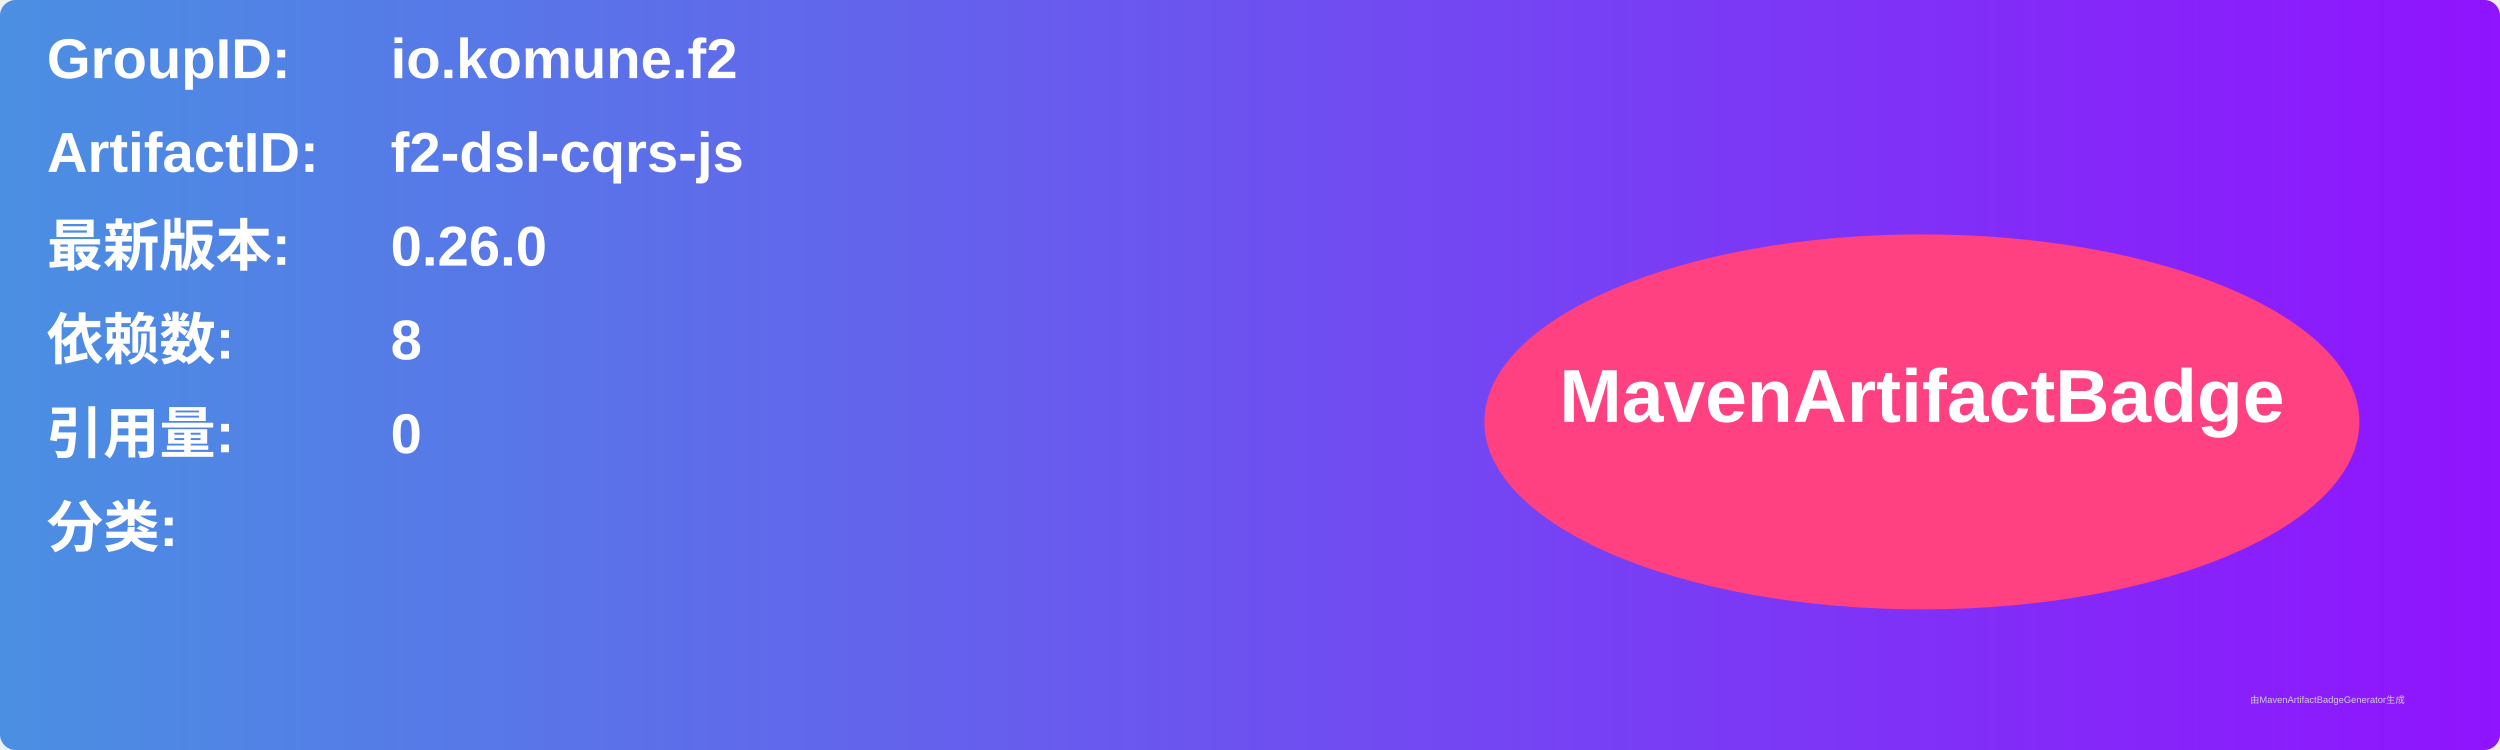
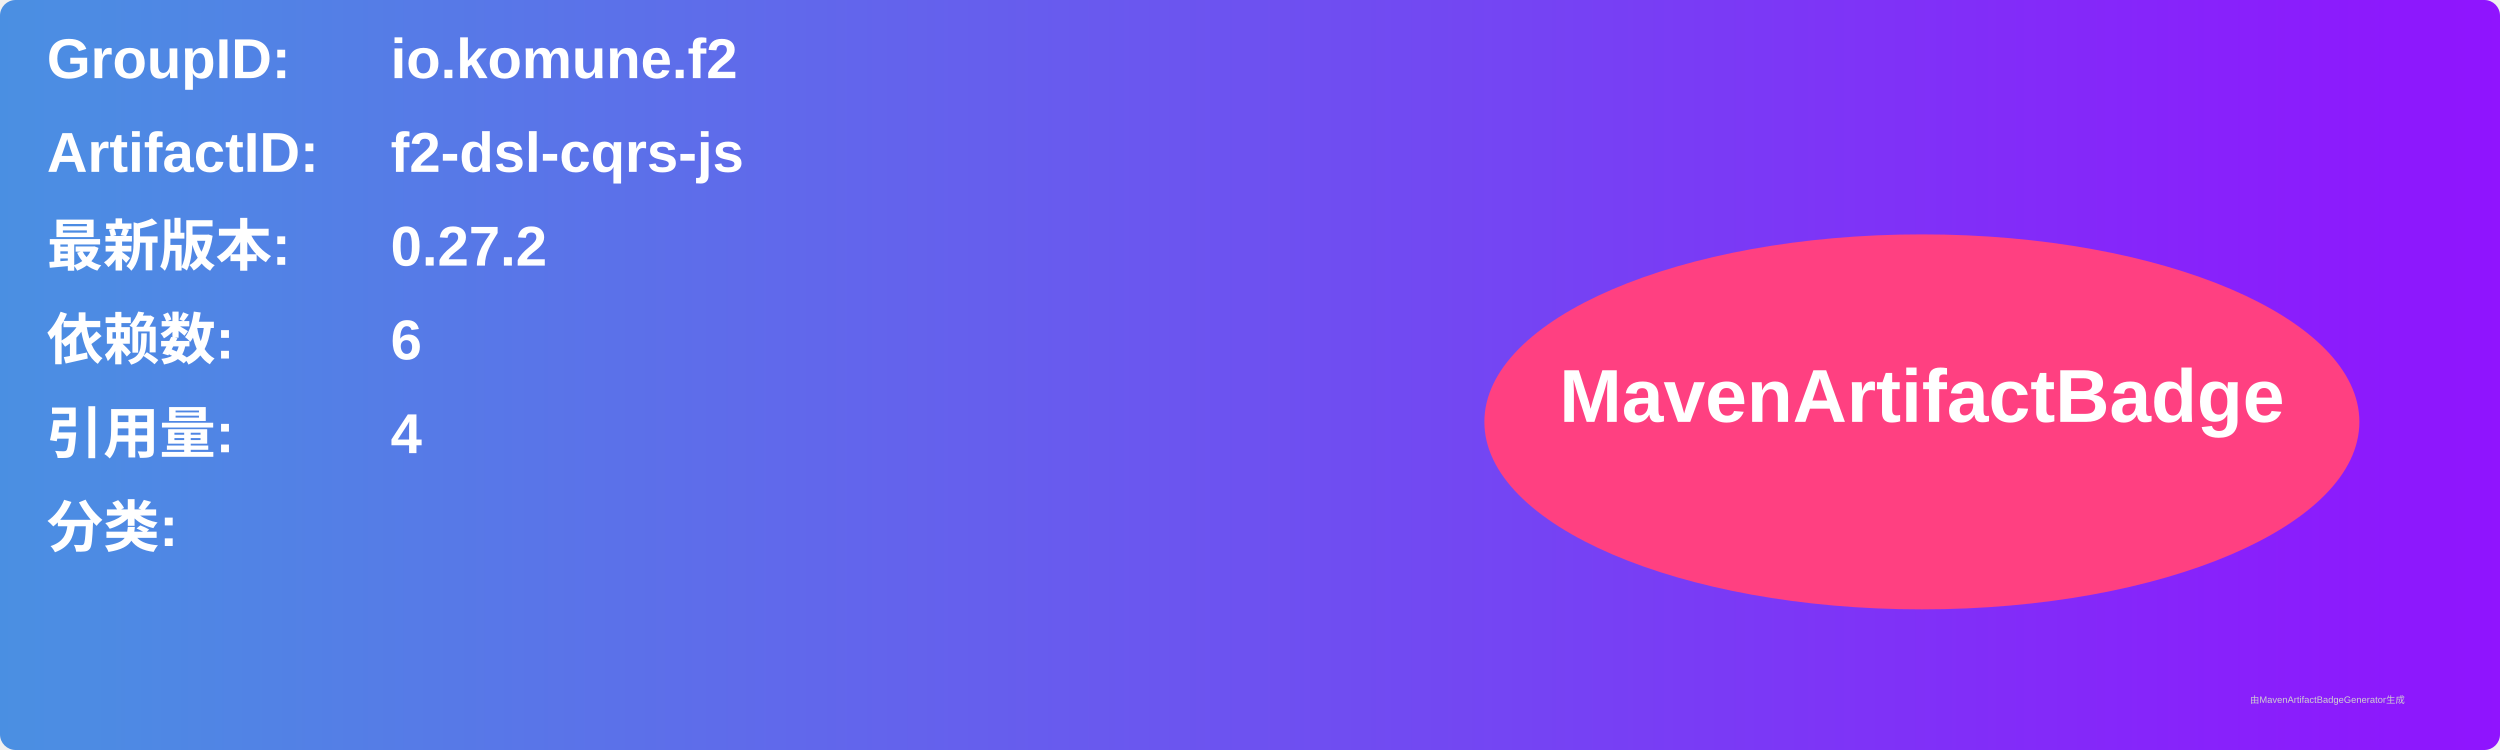
<svg xmlns="http://www.w3.org/2000/svg" width="800" height="240" viewBox="0 0 800 240">
  <linearGradient id="grad" x1="0%" y1="0%" x2="100%" y2="0%">
    <stop offset="0%" stop-color="#4a90e2" />
    <stop offset="100%" stop-color="#9013fe" />
  </linearGradient>
  <rect width="100%" height="100%" rx="5" ry="5" fill="url(#grad)" />
  <g transform="translate(15, 15)">
    <text x="0" y="10" font-family="Arial" font-size="18" fill="white" font-weight="bold" width="260">GroupID:</text>
    <text x="110" y="10" font-family="Arial" font-size="18" fill="white" font-weight="bold" width="460">io.komune.f2</text>
    <text x="0" y="40" font-family="Arial" font-size="18" fill="white" font-weight="bold" width="260">ArtifactID:</text>
    <text x="110" y="40" font-family="Arial" font-size="18" fill="white" font-weight="bold" width="460">f2-dsl-cqrs-js</text>
    <text x="0" y="70" font-family="Arial" font-size="18" fill="white" font-weight="bold">最新版本:</text>
    <text x="110" y="70" font-family="Arial" font-size="18" fill="white" font-weight="bold">
-       <tspan font-weight="bold">0.26.0</tspan>
+       <tspan font-weight="bold">0.27.2</tspan>
    </text>
    <text x="0" y="100" font-family="Arial" font-size="18" fill="white" font-weight="bold">依赖数: </text>
    <text x="110" y="100" font-family="Arial" font-size="18" fill="white">
-       <tspan font-weight="bold">8</tspan>
+       <tspan font-weight="bold">6</tspan>
    </text>
    <text x="0" y="130" font-family="Arial" font-size="18" fill="white" font-weight="bold">引用量: </text>
    <text x="110" y="130" font-family="Arial" font-size="18" fill="white">
-       <tspan font-weight="bold">0</tspan>
+       <tspan font-weight="bold">4</tspan>
    </text>
    <text x="0" y="160" font-family="Arial" font-size="18" fill="white" font-weight="bold">分类:</text>
    <text x="10" y="190" font-family="Arial" font-size="10" fill="white">
      <tspan font-weight="bold" />
    </text>
    <ellipse cx="600" cy="120" rx="140" ry="60" fill="#ff4081" />
    <text x="600" y="120" text-anchor="middle" font-family="Arial" font-size="24" fill="white" font-weight="bold">MavenArtifactBadge</text>
  </g>
  <text x="720" y="225" font-family="Arial" font-size="3" fill="#d0d0d0">由MavenArtifactBadgeGenerator生成</text>
</svg>
